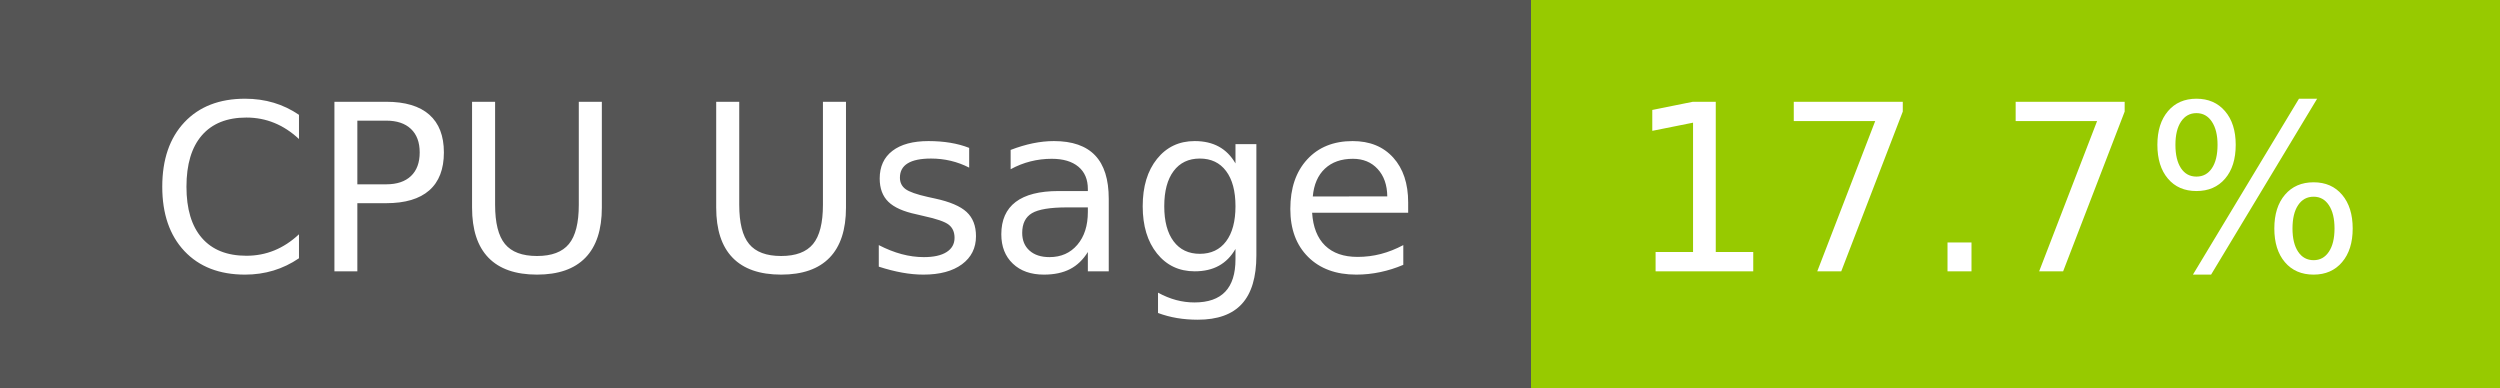
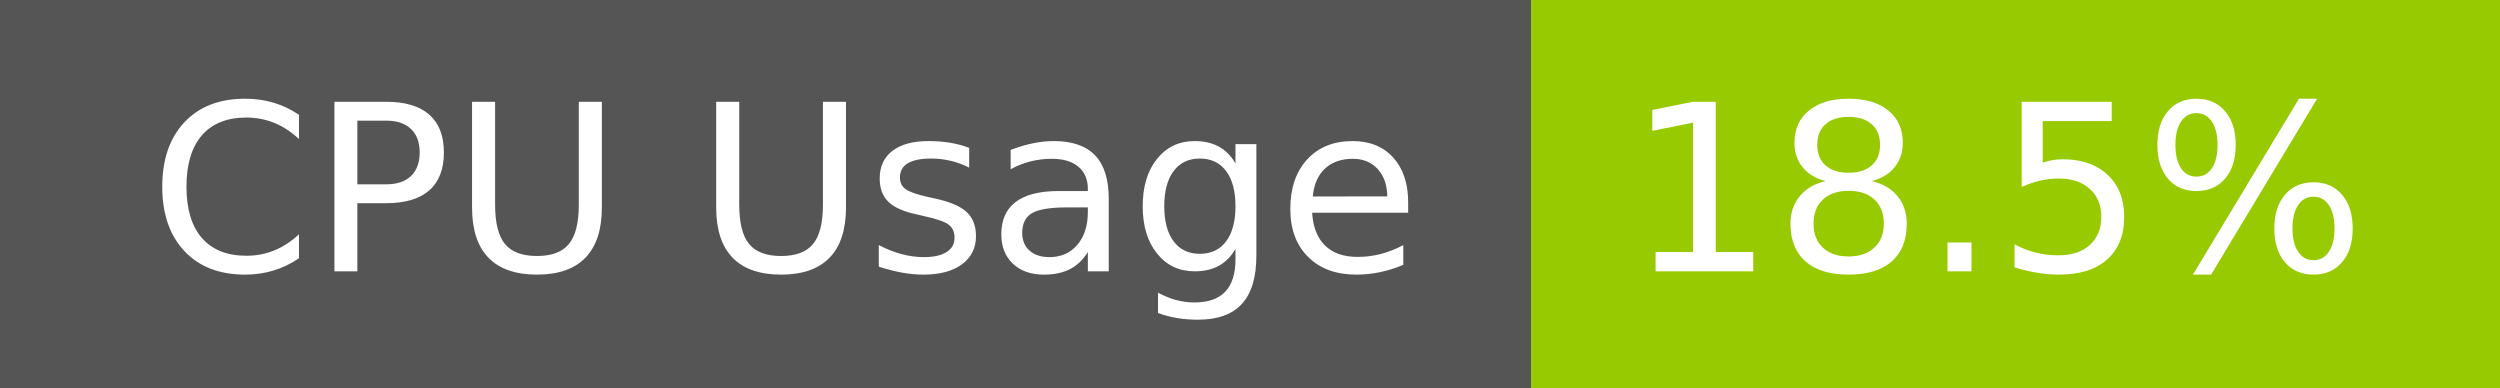
- <svg xmlns="http://www.w3.org/2000/svg" width="129" height="20" role="img" aria-label="CPU Usage: 17.7%">
+ <svg xmlns="http://www.w3.org/2000/svg" width="129" height="20" role="img" aria-label="CPU Usage: 18.5%">
  <g shape-rendering="crispEdges">
    <rect width="79" height="20" fill="#555" />
    <rect x="79" width="50" height="20" fill="#97ca00" />
  </g>
  <g fill="#fff" text-anchor="middle" font-family="Verdana,Geneva,DejaVu Sans,sans-serif" text-rendering="geometricPrecision" font-size="120">
    <text x="405" y="140" transform="scale(.1)" fill="#fff" textLength="665">CPU Usage</text>
-     <text x="1030" y="140" transform="scale(.1)" fill="#fff" textLength="390">17.7%</text>
+     <text x="1030" y="140" transform="scale(.1)" fill="#fff" textLength="390">18.5%</text>
  </g>
</svg>
